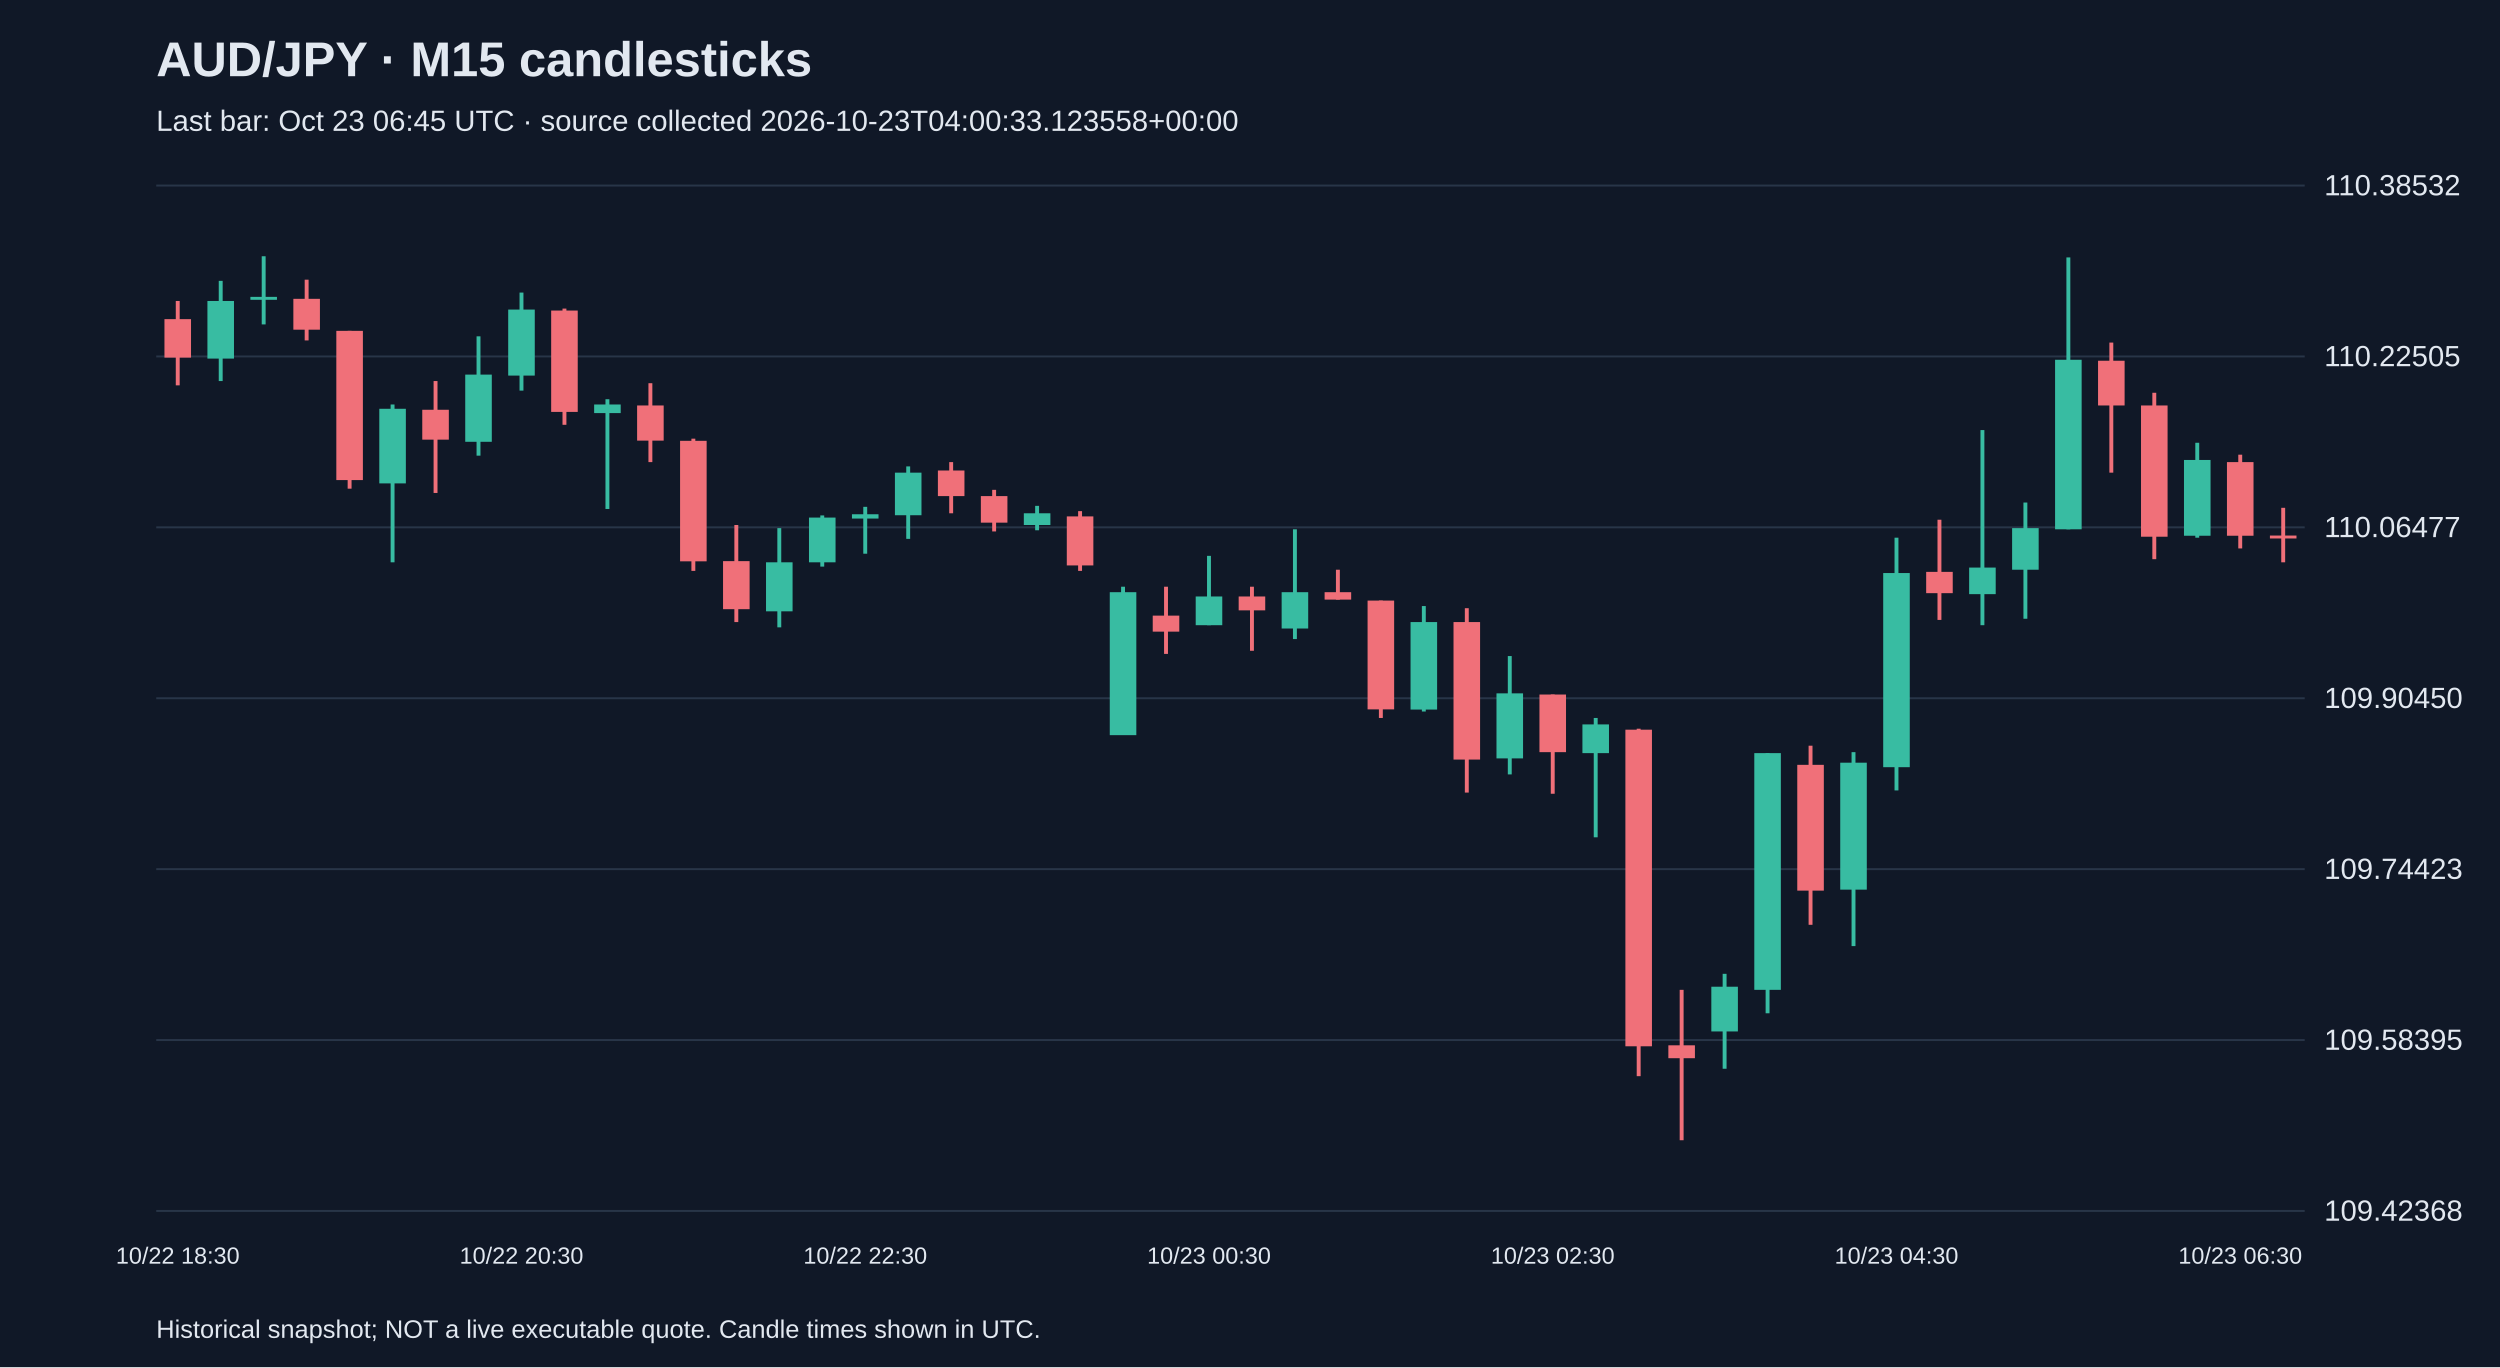
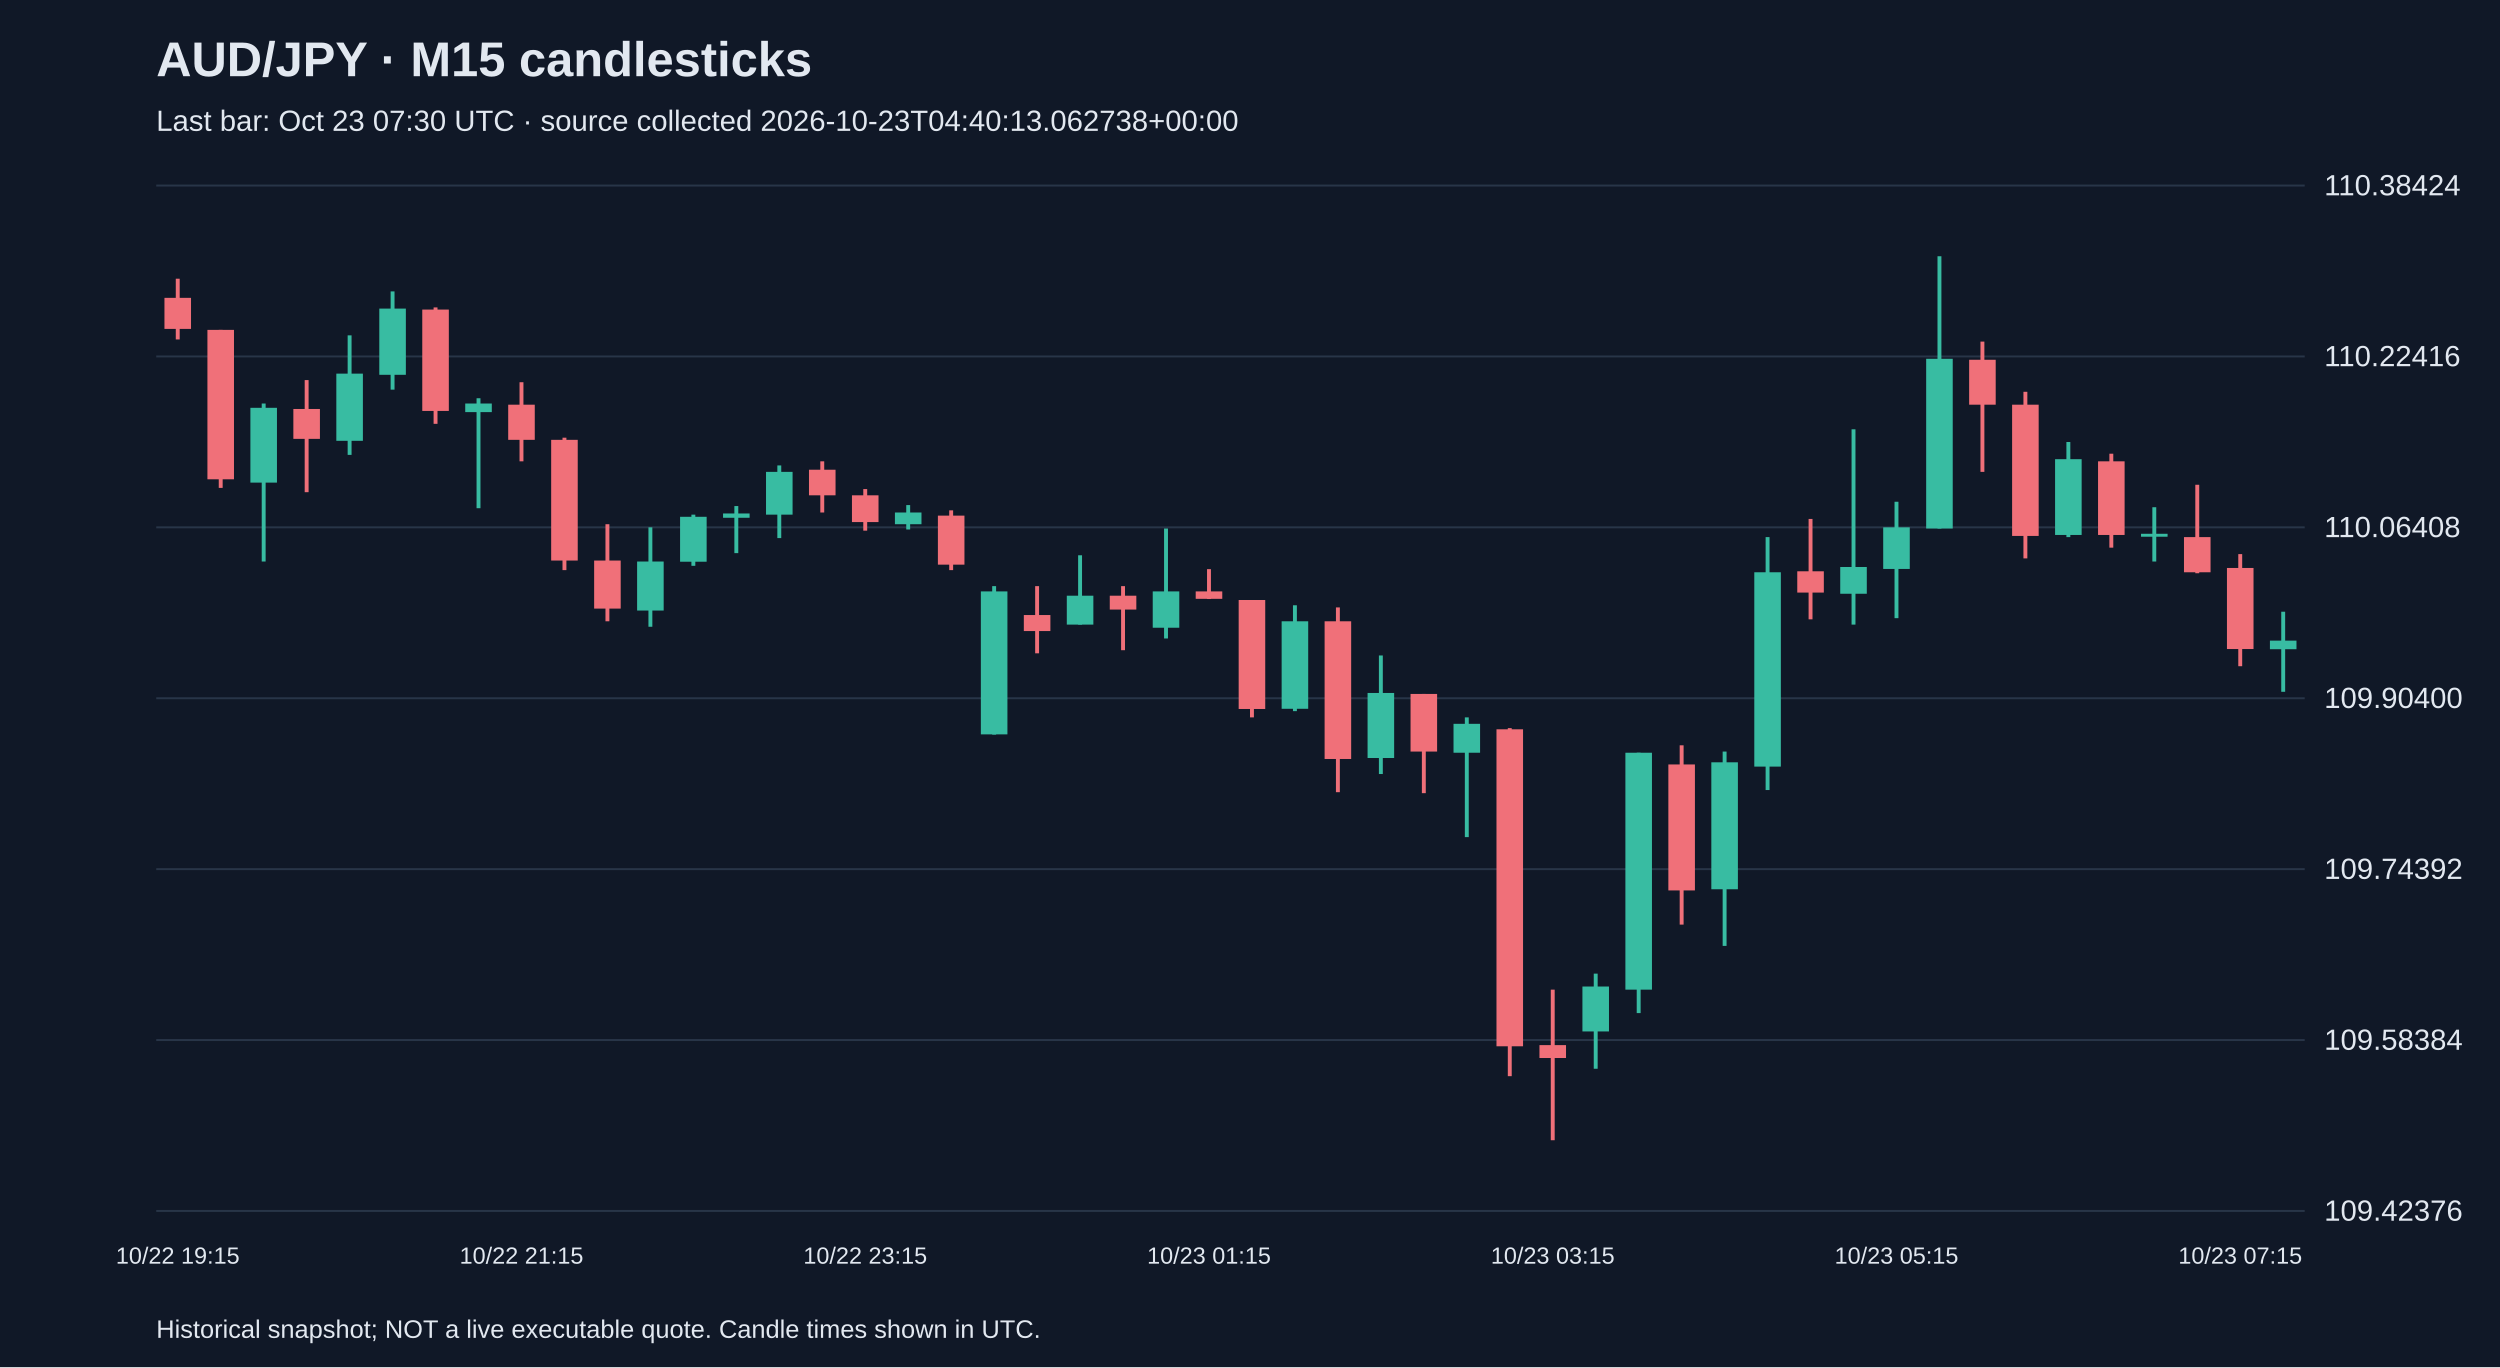
<svg xmlns="http://www.w3.org/2000/svg" viewBox="0 0 1280 700">
  <rect width="100%" height="100%" fill="#101827" />
  <style>text{font-family:Arial,sans-serif;fill:#e2e8f0}</style>
  <text x="80" y="39" font-size="25" font-weight="bold">AUD/JPY · M15 candlesticks</text>
-   <text x="80" y="67" font-size="15" fill="#a6b1c5">Last bar: Oct 23 06:45 UTC · source collected 2026-10-23T04:00:33.123558+00:00</text>
+   <text x="80" y="67" font-size="15" fill="#a6b1c5">Last bar: Oct 23 07:30 UTC · source collected 2026-10-23T04:40:13.062738+00:00</text>
  <line x1="80" y1="620.0" x2="1180" y2="620.0" stroke="#283548" />
-   <text x="1190" y="625.0" font-size="15">109.42368</text>
+   <text x="1190" y="625.0" font-size="15">109.42376</text>
  <line x1="80" y1="532.5" x2="1180" y2="532.5" stroke="#283548" />
-   <text x="1190" y="537.5" font-size="15">109.58395</text>
+   <text x="1190" y="537.5" font-size="15">109.58384</text>
  <line x1="80" y1="445.0" x2="1180" y2="445.0" stroke="#283548" />
-   <text x="1190" y="450.0" font-size="15">109.74423</text>
+   <text x="1190" y="450.0" font-size="15">109.74392</text>
  <line x1="80" y1="357.5" x2="1180" y2="357.5" stroke="#283548" />
-   <text x="1190" y="362.5" font-size="15">109.90450</text>
+   <text x="1190" y="362.5" font-size="15">109.90400</text>
  <line x1="80" y1="270.0" x2="1180" y2="270.0" stroke="#283548" />
-   <text x="1190" y="275.0" font-size="15">110.06477</text>
+   <text x="1190" y="275.0" font-size="15">110.06408</text>
  <line x1="80" y1="182.5" x2="1180" y2="182.5" stroke="#283548" />
-   <text x="1190" y="187.5" font-size="15">110.22505</text>
+   <text x="1190" y="187.5" font-size="15">110.22416</text>
  <line x1="80" y1="95.0" x2="1180" y2="95.0" stroke="#283548" />
-   <text x="1190" y="100.0" font-size="15">110.38532</text>
-   <line x1="91.0" y1="154.1" x2="91.0" y2="197.3" stroke="#f07079" stroke-width="2" />
-   <rect x="84.2" y="163.4" width="13.6" height="19.7" fill="#f07079" />
-   <text x="91.0" y="647" text-anchor="middle" font-size="12">10/22 18:30</text>
-   <line x1="113.0" y1="143.8" x2="113.0" y2="195.1" stroke="#38bca2" stroke-width="2" />
-   <rect x="106.2" y="154.1" width="13.6" height="29.5" fill="#38bca2" />
-   <line x1="135.0" y1="131.2" x2="135.0" y2="166.1" stroke="#38bca2" stroke-width="2" />
-   <rect x="128.2" y="152.0" width="13.6" height="1.5" fill="#38bca2" />
-   <line x1="157.0" y1="143.2" x2="157.0" y2="174.3" stroke="#f07079" stroke-width="2" />
-   <rect x="150.2" y="153.0" width="13.6" height="15.8" fill="#f07079" />
-   <line x1="179.0" y1="169.4" x2="179.0" y2="250.2" stroke="#f07079" stroke-width="2" />
-   <rect x="172.2" y="169.4" width="13.6" height="76.4" fill="#f07079" />
-   <line x1="201.0" y1="207.1" x2="201.0" y2="287.9" stroke="#38bca2" stroke-width="2" />
-   <rect x="194.2" y="209.3" width="13.6" height="38.2" fill="#38bca2" />
-   <line x1="223.0" y1="195.1" x2="223.0" y2="252.4" stroke="#f07079" stroke-width="2" />
-   <rect x="216.2" y="209.8" width="13.6" height="15.3" fill="#f07079" />
-   <line x1="245.0" y1="172.2" x2="245.0" y2="233.3" stroke="#38bca2" stroke-width="2" />
-   <rect x="238.2" y="191.8" width="13.6" height="34.4" fill="#38bca2" />
-   <line x1="267.0" y1="149.8" x2="267.0" y2="200.0" stroke="#38bca2" stroke-width="2" />
-   <rect x="260.2" y="158.5" width="13.6" height="33.8" fill="#38bca2" />
-   <text x="267.0" y="647" text-anchor="middle" font-size="12">10/22 20:30</text>
-   <line x1="289.0" y1="158.0" x2="289.0" y2="217.5" stroke="#f07079" stroke-width="2" />
-   <rect x="282.2" y="159.0" width="13.6" height="51.9" fill="#f07079" />
-   <line x1="311.0" y1="204.4" x2="311.0" y2="260.6" stroke="#38bca2" stroke-width="2" />
-   <rect x="304.2" y="207.1" width="13.6" height="4.4" fill="#38bca2" />
-   <line x1="333.0" y1="196.2" x2="333.0" y2="236.6" stroke="#f07079" stroke-width="2" />
-   <rect x="326.2" y="207.6" width="13.6" height="18.0" fill="#f07079" />
-   <line x1="355.0" y1="224.6" x2="355.0" y2="292.3" stroke="#f07079" stroke-width="2" />
-   <rect x="348.2" y="225.7" width="13.6" height="61.7" fill="#f07079" />
-   <line x1="377.0" y1="268.8" x2="377.0" y2="318.5" stroke="#f07079" stroke-width="2" />
-   <rect x="370.2" y="287.3" width="13.6" height="24.6" fill="#f07079" />
-   <line x1="399.0" y1="270.4" x2="399.0" y2="321.2" stroke="#38bca2" stroke-width="2" />
-   <rect x="392.2" y="287.9" width="13.6" height="25.1" fill="#38bca2" />
-   <line x1="421.0" y1="263.9" x2="421.0" y2="290.1" stroke="#38bca2" stroke-width="2" />
-   <rect x="414.2" y="265.0" width="13.6" height="22.9" fill="#38bca2" />
-   <line x1="443.0" y1="259.5" x2="443.0" y2="283.5" stroke="#38bca2" stroke-width="2" />
-   <rect x="436.2" y="263.3" width="13.6" height="2.2" fill="#38bca2" />
-   <text x="443.0" y="647" text-anchor="middle" font-size="12">10/22 22:30</text>
-   <line x1="465.0" y1="238.8" x2="465.0" y2="275.9" stroke="#38bca2" stroke-width="2" />
-   <rect x="458.2" y="242.0" width="13.6" height="21.8" fill="#38bca2" />
-   <line x1="487.0" y1="236.6" x2="487.0" y2="262.8" stroke="#f07079" stroke-width="2" />
-   <rect x="480.2" y="240.9" width="13.6" height="13.1" fill="#f07079" />
-   <line x1="509.0" y1="250.8" x2="509.0" y2="272.1" stroke="#f07079" stroke-width="2" />
-   <rect x="502.2" y="254.0" width="13.6" height="13.6" fill="#f07079" />
-   <line x1="531.0" y1="259.0" x2="531.0" y2="271.5" stroke="#38bca2" stroke-width="2" />
-   <rect x="524.2" y="262.8" width="13.6" height="6.0" fill="#38bca2" />
-   <line x1="553.0" y1="261.7" x2="553.0" y2="292.3" stroke="#f07079" stroke-width="2" />
-   <rect x="546.2" y="264.4" width="13.6" height="25.1" fill="#f07079" />
-   <line x1="575.0" y1="300.4" x2="575.0" y2="376.3" stroke="#38bca2" stroke-width="2" />
-   <rect x="568.2" y="303.2" width="13.6" height="73.2" fill="#38bca2" />
-   <line x1="597.0" y1="300.4" x2="597.0" y2="334.8" stroke="#f07079" stroke-width="2" />
-   <rect x="590.2" y="315.2" width="13.6" height="8.2" fill="#f07079" />
-   <line x1="619.0" y1="284.6" x2="619.0" y2="320.1" stroke="#38bca2" stroke-width="2" />
-   <rect x="612.2" y="305.4" width="13.6" height="14.7" fill="#38bca2" />
-   <text x="619.0" y="647" text-anchor="middle" font-size="12">10/23 00:30</text>
-   <line x1="641.0" y1="300.4" x2="641.0" y2="333.2" stroke="#f07079" stroke-width="2" />
-   <rect x="634.2" y="305.4" width="13.6" height="7.1" fill="#f07079" />
-   <line x1="663.0" y1="271.0" x2="663.0" y2="327.2" stroke="#38bca2" stroke-width="2" />
-   <rect x="656.2" y="303.2" width="13.6" height="18.6" fill="#38bca2" />
-   <line x1="685.0" y1="291.7" x2="685.0" y2="307.0" stroke="#f07079" stroke-width="2" />
-   <rect x="678.2" y="303.2" width="13.6" height="3.8" fill="#f07079" />
-   <line x1="707.0" y1="307.5" x2="707.0" y2="367.6" stroke="#f07079" stroke-width="2" />
-   <rect x="700.2" y="307.5" width="13.6" height="55.7" fill="#f07079" />
-   <line x1="729.0" y1="310.3" x2="729.0" y2="364.3" stroke="#38bca2" stroke-width="2" />
-   <rect x="722.2" y="318.5" width="13.6" height="44.8" fill="#38bca2" />
-   <line x1="751.0" y1="311.4" x2="751.0" y2="405.8" stroke="#f07079" stroke-width="2" />
-   <rect x="744.2" y="318.5" width="13.6" height="70.4" fill="#f07079" />
-   <line x1="773.0" y1="335.9" x2="773.0" y2="396.5" stroke="#38bca2" stroke-width="2" />
-   <rect x="766.2" y="355.0" width="13.6" height="33.3" fill="#38bca2" />
-   <line x1="795.0" y1="355.6" x2="795.0" y2="406.4" stroke="#f07079" stroke-width="2" />
-   <rect x="788.2" y="355.6" width="13.6" height="29.5" fill="#f07079" />
-   <text x="795.0" y="647" text-anchor="middle" font-size="12">10/23 02:30</text>
-   <line x1="817.0" y1="367.6" x2="817.0" y2="428.7" stroke="#38bca2" stroke-width="2" />
-   <rect x="810.2" y="370.9" width="13.6" height="14.7" fill="#38bca2" />
-   <line x1="839.0" y1="373.1" x2="839.0" y2="551.0" stroke="#f07079" stroke-width="2" />
-   <rect x="832.2" y="373.6" width="13.6" height="162.1" fill="#f07079" />
-   <line x1="861.0" y1="506.8" x2="861.0" y2="583.8" stroke="#f07079" stroke-width="2" />
-   <rect x="854.2" y="535.2" width="13.6" height="6.6" fill="#f07079" />
-   <line x1="883.0" y1="498.6" x2="883.0" y2="547.2" stroke="#38bca2" stroke-width="2" />
-   <rect x="876.2" y="505.2" width="13.6" height="22.9" fill="#38bca2" />
-   <line x1="905.0" y1="385.6" x2="905.0" y2="518.8" stroke="#38bca2" stroke-width="2" />
-   <rect x="898.2" y="385.6" width="13.6" height="121.2" fill="#38bca2" />
-   <line x1="927.0" y1="381.8" x2="927.0" y2="473.5" stroke="#f07079" stroke-width="2" />
-   <rect x="920.2" y="391.6" width="13.6" height="64.4" fill="#f07079" />
-   <line x1="949.0" y1="385.1" x2="949.0" y2="484.4" stroke="#38bca2" stroke-width="2" />
-   <rect x="942.2" y="390.5" width="13.6" height="65.0" fill="#38bca2" />
-   <line x1="971.0" y1="275.3" x2="971.0" y2="404.7" stroke="#38bca2" stroke-width="2" />
-   <rect x="964.2" y="293.4" width="13.6" height="99.4" fill="#38bca2" />
-   <text x="971.0" y="647" text-anchor="middle" font-size="12">10/23 04:30</text>
-   <line x1="993.0" y1="266.1" x2="993.0" y2="317.4" stroke="#f07079" stroke-width="2" />
-   <rect x="986.2" y="292.8" width="13.6" height="10.9" fill="#f07079" />
-   <line x1="1015.0" y1="220.2" x2="1015.0" y2="320.1" stroke="#38bca2" stroke-width="2" />
-   <rect x="1008.2" y="290.6" width="13.6" height="13.6" fill="#38bca2" />
-   <line x1="1037.0" y1="257.3" x2="1037.0" y2="316.8" stroke="#38bca2" stroke-width="2" />
-   <rect x="1030.2" y="270.4" width="13.6" height="21.3" fill="#38bca2" />
-   <line x1="1059.0" y1="131.8" x2="1059.0" y2="271.0" stroke="#38bca2" stroke-width="2" />
-   <rect x="1052.2" y="184.2" width="13.6" height="86.8" fill="#38bca2" />
-   <line x1="1081.0" y1="175.4" x2="1081.0" y2="242.0" stroke="#f07079" stroke-width="2" />
-   <rect x="1074.2" y="184.7" width="13.6" height="22.9" fill="#f07079" />
-   <line x1="1103.0" y1="201.1" x2="1103.0" y2="286.3" stroke="#f07079" stroke-width="2" />
-   <rect x="1096.2" y="207.6" width="13.6" height="67.2" fill="#f07079" />
-   <line x1="1125.0" y1="226.7" x2="1125.0" y2="275.3" stroke="#38bca2" stroke-width="2" />
-   <rect x="1118.2" y="235.5" width="13.6" height="38.8" fill="#38bca2" />
-   <line x1="1147.0" y1="232.8" x2="1147.0" y2="280.8" stroke="#f07079" stroke-width="2" />
-   <rect x="1140.2" y="236.6" width="13.6" height="37.7" fill="#f07079" />
-   <text x="1147.0" y="647" text-anchor="middle" font-size="12">10/23 06:30</text>
-   <line x1="1169.0" y1="260.0" x2="1169.0" y2="287.9" stroke="#f07079" stroke-width="2" />
-   <rect x="1162.2" y="274.2" width="13.6" height="1.5" fill="#f07079" />
+   <text x="1190" y="100.0" font-size="15">110.38424</text>
+   <line x1="91.0" y1="142.7" x2="91.0" y2="173.8" stroke="#f07079" stroke-width="2" />
+   <rect x="84.2" y="152.5" width="13.6" height="15.9" fill="#f07079" />
+   <text x="91.0" y="647" text-anchor="middle" font-size="12">10/22 19:15</text>
+   <line x1="113.0" y1="168.9" x2="113.0" y2="249.8" stroke="#f07079" stroke-width="2" />
+   <rect x="106.2" y="168.9" width="13.6" height="76.5" fill="#f07079" />
+   <line x1="135.0" y1="206.6" x2="135.0" y2="287.5" stroke="#38bca2" stroke-width="2" />
+   <rect x="128.2" y="208.8" width="13.6" height="38.3" fill="#38bca2" />
+   <line x1="157.0" y1="194.6" x2="157.0" y2="252.0" stroke="#f07079" stroke-width="2" />
+   <rect x="150.2" y="209.4" width="13.6" height="15.3" fill="#f07079" />
+   <line x1="179.0" y1="171.7" x2="179.0" y2="232.9" stroke="#38bca2" stroke-width="2" />
+   <rect x="172.2" y="191.3" width="13.6" height="34.4" fill="#38bca2" />
+   <line x1="201.0" y1="149.2" x2="201.0" y2="199.5" stroke="#38bca2" stroke-width="2" />
+   <rect x="194.2" y="158.0" width="13.6" height="33.9" fill="#38bca2" />
+   <line x1="223.0" y1="157.4" x2="223.0" y2="217.0" stroke="#f07079" stroke-width="2" />
+   <rect x="216.2" y="158.5" width="13.6" height="51.9" fill="#f07079" />
+   <line x1="245.0" y1="203.9" x2="245.0" y2="260.2" stroke="#38bca2" stroke-width="2" />
+   <rect x="238.2" y="206.6" width="13.6" height="4.4" fill="#38bca2" />
+   <line x1="267.0" y1="195.7" x2="267.0" y2="236.2" stroke="#f07079" stroke-width="2" />
+   <rect x="260.2" y="207.2" width="13.6" height="18.0" fill="#f07079" />
+   <text x="267.0" y="647" text-anchor="middle" font-size="12">10/22 21:15</text>
+   <line x1="289.0" y1="224.1" x2="289.0" y2="291.9" stroke="#f07079" stroke-width="2" />
+   <rect x="282.2" y="225.2" width="13.6" height="61.8" fill="#f07079" />
+   <line x1="311.0" y1="268.4" x2="311.0" y2="318.1" stroke="#f07079" stroke-width="2" />
+   <rect x="304.2" y="287.0" width="13.6" height="24.6" fill="#f07079" />
+   <line x1="333.0" y1="270.0" x2="333.0" y2="320.9" stroke="#38bca2" stroke-width="2" />
+   <rect x="326.2" y="287.5" width="13.6" height="25.1" fill="#38bca2" />
+   <line x1="355.0" y1="263.5" x2="355.0" y2="289.7" stroke="#38bca2" stroke-width="2" />
+   <rect x="348.2" y="264.6" width="13.6" height="23.0" fill="#38bca2" />
+   <line x1="377.0" y1="259.1" x2="377.0" y2="283.2" stroke="#38bca2" stroke-width="2" />
+   <rect x="370.2" y="262.9" width="13.6" height="2.2" fill="#38bca2" />
+   <line x1="399.0" y1="238.3" x2="399.0" y2="275.5" stroke="#38bca2" stroke-width="2" />
+   <rect x="392.2" y="241.6" width="13.6" height="21.9" fill="#38bca2" />
+   <line x1="421.0" y1="236.2" x2="421.0" y2="262.4" stroke="#f07079" stroke-width="2" />
+   <rect x="414.2" y="240.5" width="13.6" height="13.1" fill="#f07079" />
+   <line x1="443.0" y1="250.4" x2="443.0" y2="271.7" stroke="#f07079" stroke-width="2" />
+   <rect x="436.2" y="253.6" width="13.6" height="13.7" fill="#f07079" />
+   <text x="443.0" y="647" text-anchor="middle" font-size="12">10/22 23:15</text>
+   <line x1="465.0" y1="258.6" x2="465.0" y2="271.1" stroke="#38bca2" stroke-width="2" />
+   <rect x="458.2" y="262.4" width="13.6" height="6.0" fill="#38bca2" />
+   <line x1="487.0" y1="261.3" x2="487.0" y2="291.9" stroke="#f07079" stroke-width="2" />
+   <rect x="480.2" y="264.0" width="13.6" height="25.1" fill="#f07079" />
+   <line x1="509.0" y1="300.1" x2="509.0" y2="376.1" stroke="#38bca2" stroke-width="2" />
+   <rect x="502.2" y="302.8" width="13.6" height="73.2" fill="#38bca2" />
+   <line x1="531.0" y1="300.1" x2="531.0" y2="334.5" stroke="#f07079" stroke-width="2" />
+   <rect x="524.2" y="314.9" width="13.6" height="8.2" fill="#f07079" />
+   <line x1="553.0" y1="284.3" x2="553.0" y2="319.8" stroke="#38bca2" stroke-width="2" />
+   <rect x="546.2" y="305.0" width="13.6" height="14.8" fill="#38bca2" />
+   <line x1="575.0" y1="300.1" x2="575.0" y2="332.9" stroke="#f07079" stroke-width="2" />
+   <rect x="568.2" y="305.0" width="13.6" height="7.1" fill="#f07079" />
+   <line x1="597.0" y1="270.6" x2="597.0" y2="326.9" stroke="#38bca2" stroke-width="2" />
+   <rect x="590.2" y="302.8" width="13.6" height="18.6" fill="#38bca2" />
+   <line x1="619.0" y1="291.4" x2="619.0" y2="306.7" stroke="#f07079" stroke-width="2" />
+   <rect x="612.2" y="302.8" width="13.6" height="3.8" fill="#f07079" />
+   <text x="619.0" y="647" text-anchor="middle" font-size="12">10/23 01:15</text>
+   <line x1="641.0" y1="307.2" x2="641.0" y2="367.3" stroke="#f07079" stroke-width="2" />
+   <rect x="634.2" y="307.2" width="13.6" height="55.8" fill="#f07079" />
+   <line x1="663.0" y1="309.9" x2="663.0" y2="364.1" stroke="#38bca2" stroke-width="2" />
+   <rect x="656.2" y="318.1" width="13.6" height="44.8" fill="#38bca2" />
+   <line x1="685.0" y1="311.0" x2="685.0" y2="405.6" stroke="#f07079" stroke-width="2" />
+   <rect x="678.2" y="318.1" width="13.6" height="70.5" fill="#f07079" />
+   <line x1="707.0" y1="335.6" x2="707.0" y2="396.3" stroke="#38bca2" stroke-width="2" />
+   <rect x="700.2" y="354.8" width="13.6" height="33.3" fill="#38bca2" />
+   <line x1="729.0" y1="355.3" x2="729.0" y2="406.1" stroke="#f07079" stroke-width="2" />
+   <rect x="722.2" y="355.3" width="13.6" height="29.5" fill="#f07079" />
+   <line x1="751.0" y1="367.3" x2="751.0" y2="428.6" stroke="#38bca2" stroke-width="2" />
+   <rect x="744.2" y="370.6" width="13.6" height="14.8" fill="#38bca2" />
+   <line x1="773.0" y1="372.8" x2="773.0" y2="551.0" stroke="#f07079" stroke-width="2" />
+   <rect x="766.2" y="373.4" width="13.6" height="162.3" fill="#f07079" />
+   <line x1="795.0" y1="506.7" x2="795.0" y2="583.8" stroke="#f07079" stroke-width="2" />
+   <rect x="788.2" y="535.1" width="13.6" height="6.6" fill="#f07079" />
+   <text x="795.0" y="647" text-anchor="middle" font-size="12">10/23 03:15</text>
+   <line x1="817.0" y1="498.5" x2="817.0" y2="547.2" stroke="#38bca2" stroke-width="2" />
+   <rect x="810.2" y="505.1" width="13.6" height="23.0" fill="#38bca2" />
+   <line x1="839.0" y1="385.4" x2="839.0" y2="518.7" stroke="#38bca2" stroke-width="2" />
+   <rect x="832.2" y="385.4" width="13.6" height="121.3" fill="#38bca2" />
+   <line x1="861.0" y1="381.6" x2="861.0" y2="473.4" stroke="#f07079" stroke-width="2" />
+   <rect x="854.2" y="391.4" width="13.6" height="64.5" fill="#f07079" />
+   <line x1="883.0" y1="384.8" x2="883.0" y2="484.3" stroke="#38bca2" stroke-width="2" />
+   <rect x="876.2" y="390.3" width="13.6" height="65.0" fill="#38bca2" />
+   <line x1="905.0" y1="275.0" x2="905.0" y2="404.5" stroke="#38bca2" stroke-width="2" />
+   <rect x="898.2" y="293.0" width="13.6" height="99.5" fill="#38bca2" />
+   <line x1="927.0" y1="265.7" x2="927.0" y2="317.1" stroke="#f07079" stroke-width="2" />
+   <rect x="920.2" y="292.5" width="13.6" height="10.9" fill="#f07079" />
+   <line x1="949.0" y1="219.8" x2="949.0" y2="319.8" stroke="#38bca2" stroke-width="2" />
+   <rect x="942.2" y="290.3" width="13.6" height="13.7" fill="#38bca2" />
+   <line x1="971.0" y1="256.9" x2="971.0" y2="316.5" stroke="#38bca2" stroke-width="2" />
+   <rect x="964.2" y="270.0" width="13.6" height="21.3" fill="#38bca2" />
+   <text x="971.0" y="647" text-anchor="middle" font-size="12">10/23 05:15</text>
+   <line x1="993.0" y1="131.2" x2="993.0" y2="270.6" stroke="#38bca2" stroke-width="2" />
+   <rect x="986.2" y="183.7" width="13.6" height="86.9" fill="#38bca2" />
+   <line x1="1015.0" y1="174.9" x2="1015.0" y2="241.6" stroke="#f07079" stroke-width="2" />
+   <rect x="1008.2" y="184.2" width="13.6" height="23.0" fill="#f07079" />
+   <line x1="1037.0" y1="200.6" x2="1037.0" y2="285.9" stroke="#f07079" stroke-width="2" />
+   <rect x="1030.2" y="207.2" width="13.6" height="67.2" fill="#f07079" />
+   <line x1="1059.0" y1="226.3" x2="1059.0" y2="275.0" stroke="#38bca2" stroke-width="2" />
+   <rect x="1052.2" y="235.1" width="13.6" height="38.8" fill="#38bca2" />
+   <line x1="1081.0" y1="232.3" x2="1081.0" y2="280.4" stroke="#f07079" stroke-width="2" />
+   <rect x="1074.2" y="236.2" width="13.6" height="37.7" fill="#f07079" />
+   <line x1="1103.0" y1="259.7" x2="1103.0" y2="287.5" stroke="#38bca2" stroke-width="2" />
+   <rect x="1096.2" y="273.3" width="13.6" height="1.5" fill="#38bca2" />
+   <line x1="1125.0" y1="248.2" x2="1125.0" y2="293.5" stroke="#f07079" stroke-width="2" />
+   <rect x="1118.2" y="275.0" width="13.6" height="18.0" fill="#f07079" />
+   <line x1="1147.0" y1="283.7" x2="1147.0" y2="341.1" stroke="#f07079" stroke-width="2" />
+   <rect x="1140.2" y="290.8" width="13.6" height="41.5" fill="#f07079" />
+   <text x="1147.0" y="647" text-anchor="middle" font-size="12">10/23 07:15</text>
+   <line x1="1169.0" y1="313.2" x2="1169.0" y2="354.2" stroke="#38bca2" stroke-width="2" />
+   <rect x="1162.2" y="328.0" width="13.6" height="4.4" fill="#38bca2" />
  <text x="80" y="685" font-size="13">Historical snapshot; NOT a live executable quote. Candle times shown in UTC.</text>
</svg>
